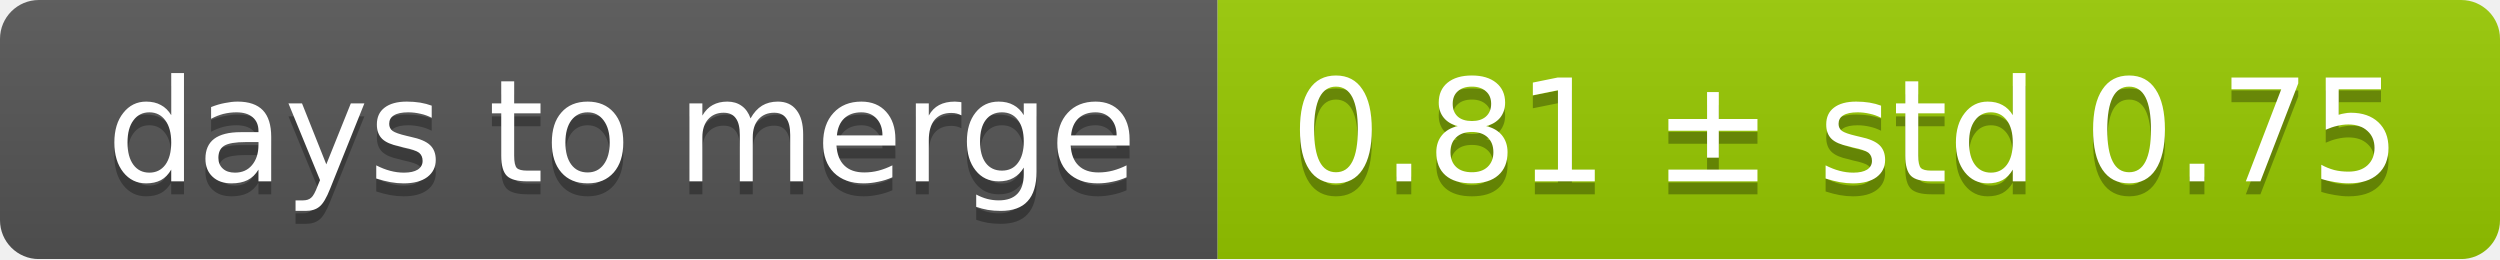
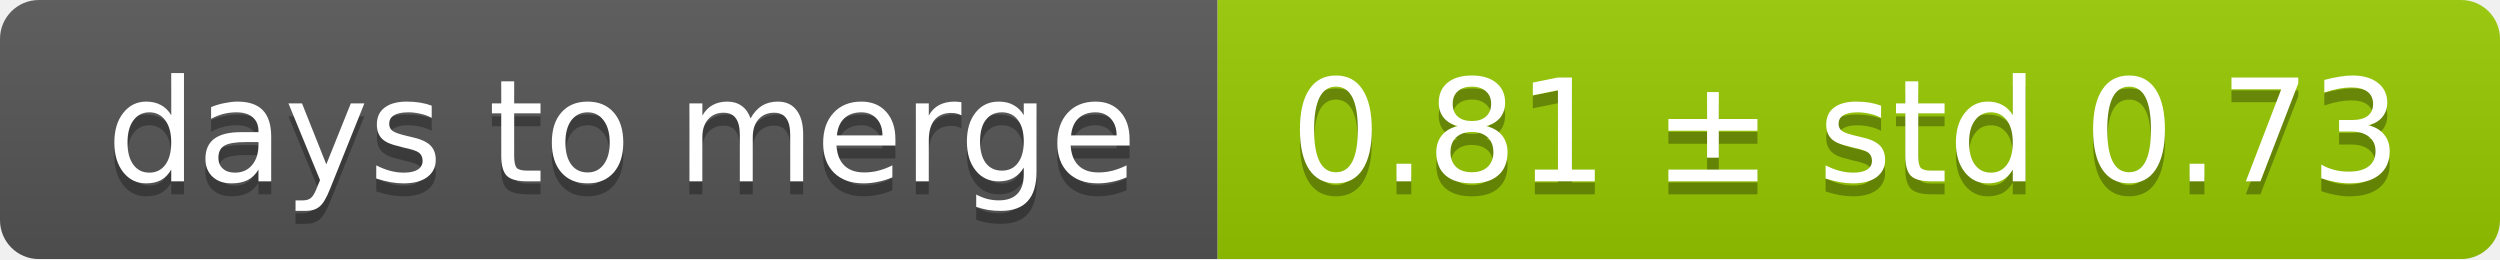
<svg xmlns="http://www.w3.org/2000/svg" width="193" height="20">
  <linearGradient id="smooth" x2="0" y2="100%">
    <stop offset="0" stop-color="#bbb" stop-opacity=".1" />
    <stop offset="1" stop-opacity=".1" />
  </linearGradient>
  <mask id="round">
    <rect width="193" height="20" rx="3" fill="#fff" />
  </mask>
  <g mask="url(#round)">
    <rect width="94" height="20" fill="#555" />
    <rect x="94" width="99" height="20" fill="#97ca00" />
    <rect width="193" height="20" fill="url(#smooth)" />
  </g>
  <g fill="#fff" text-anchor="middle" font-family="DejaVu Sans,Verdana,Geneva,sans-serif" font-size="11">
    <text x="48" y="15" fill="#010101" fill-opacity=".3">days to merge</text>
    <text x="48" y="14">days to merge</text>
-     <text x="142.5" y="15" fill="#010101" fill-opacity=".3">0.81 ± std 0.75</text>
-     <text x="142.5" y="14">0.81 ± std 0.75</text>
+     <text x="142.5" y="15" fill="#010101" fill-opacity=".3">0.81 ± std 0.73</text>
+     <text x="142.5" y="14">0.81 ± std 0.73</text>
  </g>
</svg>
